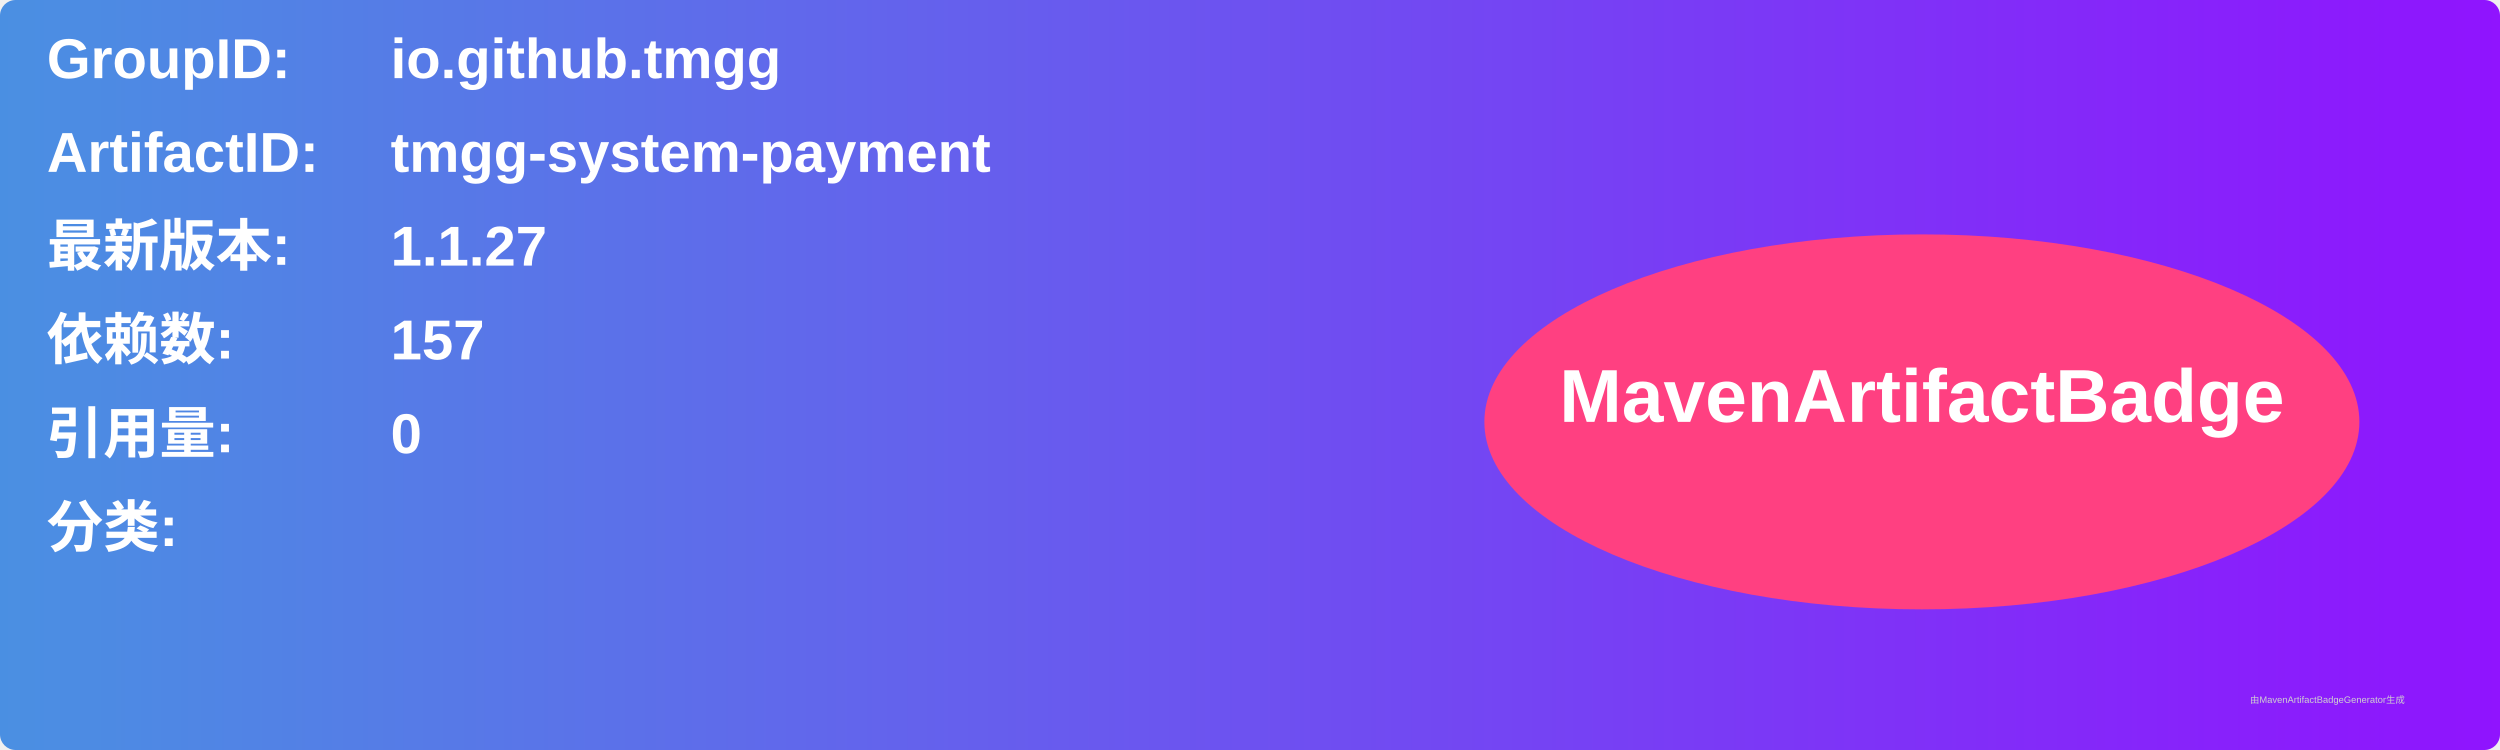
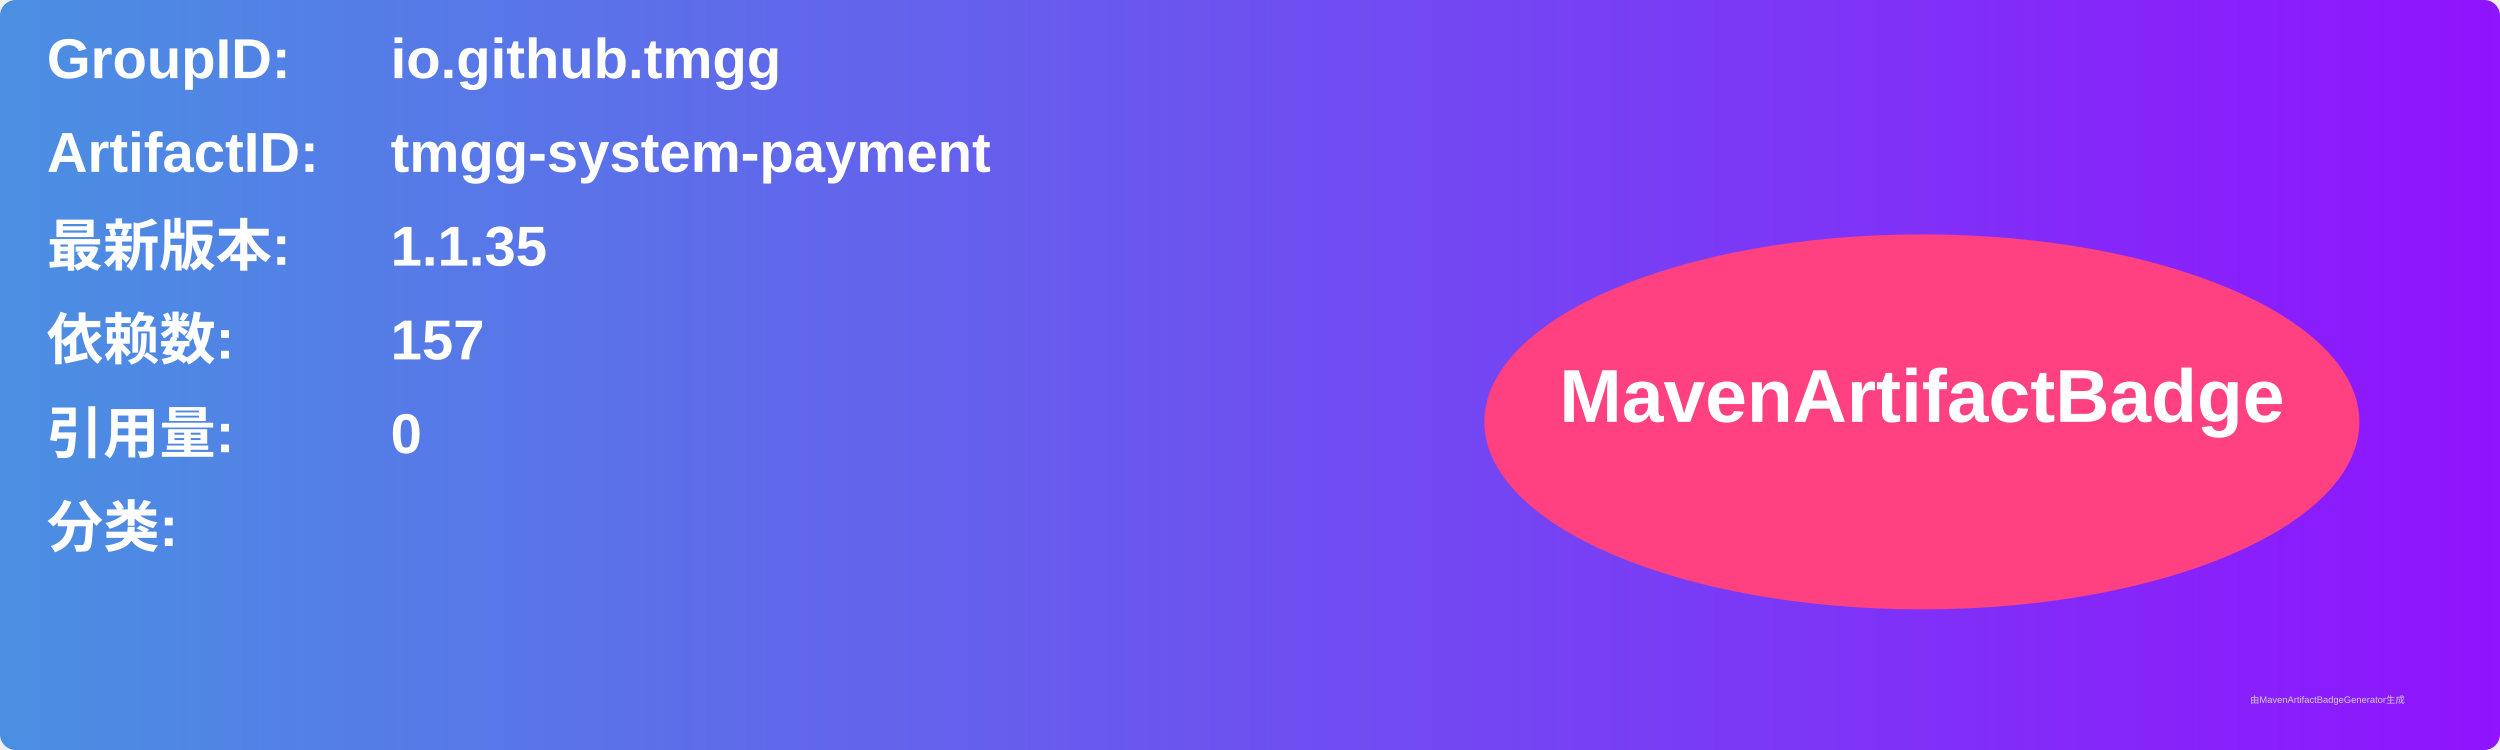
<svg xmlns="http://www.w3.org/2000/svg" width="800" height="240" viewBox="0 0 800 240">
  <linearGradient id="grad" x1="0%" y1="0%" x2="100%" y2="0%">
    <stop offset="0%" stop-color="#4a90e2" />
    <stop offset="100%" stop-color="#9013fe" />
  </linearGradient>
  <rect width="100%" height="100%" rx="5" ry="5" fill="url(#grad)" />
  <g transform="translate(15, 15)">
    <text x="0" y="10" font-family="Arial" font-size="18" fill="white" font-weight="bold" width="260">GroupID:</text>
    <text x="110" y="10" font-family="Arial" font-size="18" fill="white" font-weight="bold" width="460">io.github.tmgg</text>
    <text x="0" y="40" font-family="Arial" font-size="18" fill="white" font-weight="bold" width="260">ArtifactID:</text>
    <text x="110" y="40" font-family="Arial" font-size="18" fill="white" font-weight="bold" width="460">tmgg-system-payment</text>
    <text x="0" y="70" font-family="Arial" font-size="18" fill="white" font-weight="bold">最新版本:</text>
    <text x="110" y="70" font-family="Arial" font-size="18" fill="white" font-weight="bold">
-       <tspan font-weight="bold">1.1.27</tspan>
+       <tspan font-weight="bold">1.1.35</tspan>
    </text>
    <text x="0" y="100" font-family="Arial" font-size="18" fill="white" font-weight="bold">依赖数: </text>
    <text x="110" y="100" font-family="Arial" font-size="18" fill="white">
      <tspan font-weight="bold">157</tspan>
    </text>
    <text x="0" y="130" font-family="Arial" font-size="18" fill="white" font-weight="bold">引用量: </text>
    <text x="110" y="130" font-family="Arial" font-size="18" fill="white">
      <tspan font-weight="bold">0</tspan>
    </text>
    <text x="0" y="160" font-family="Arial" font-size="18" fill="white" font-weight="bold">分类:</text>
    <text x="10" y="190" font-family="Arial" font-size="10" fill="white">
      <tspan font-weight="bold" />
    </text>
    <ellipse cx="600" cy="120" rx="140" ry="60" fill="#ff4081" />
    <text x="600" y="120" text-anchor="middle" font-family="Arial" font-size="24" fill="white" font-weight="bold">MavenArtifactBadge</text>
  </g>
  <text x="720" y="225" font-family="Arial" font-size="3" fill="#d0d0d0">由MavenArtifactBadgeGenerator生成</text>
</svg>
